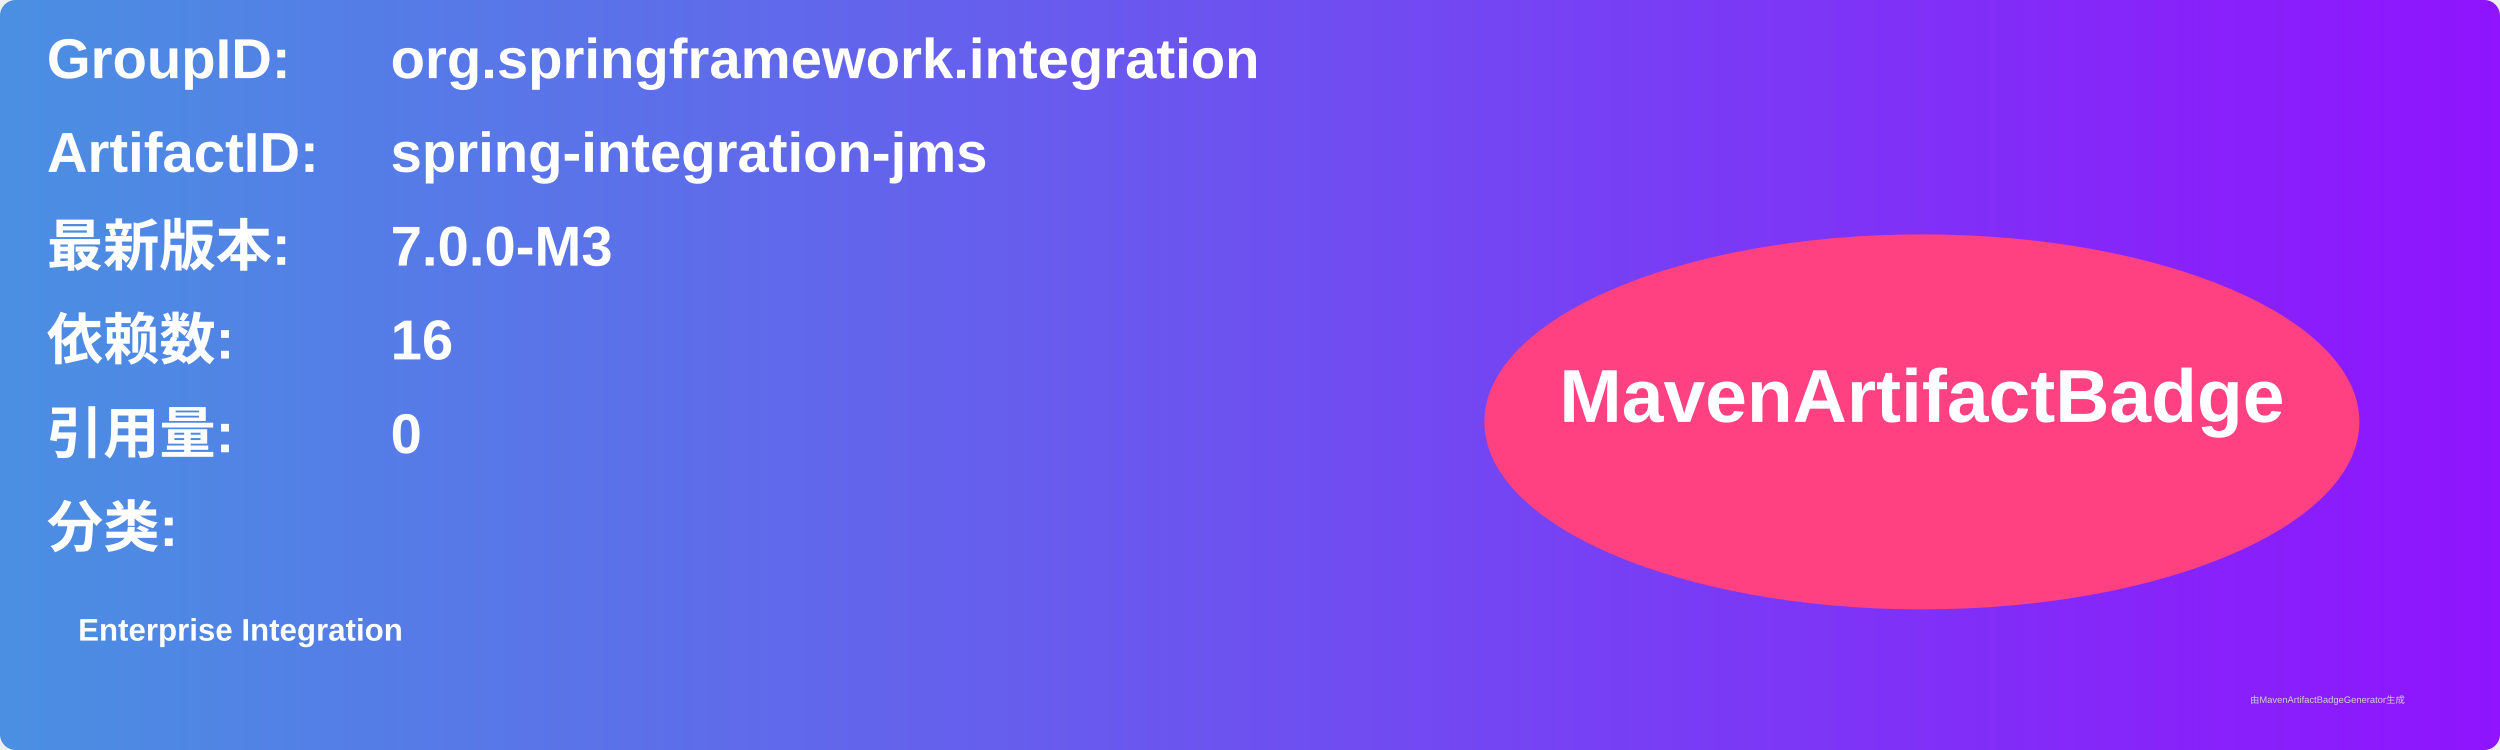
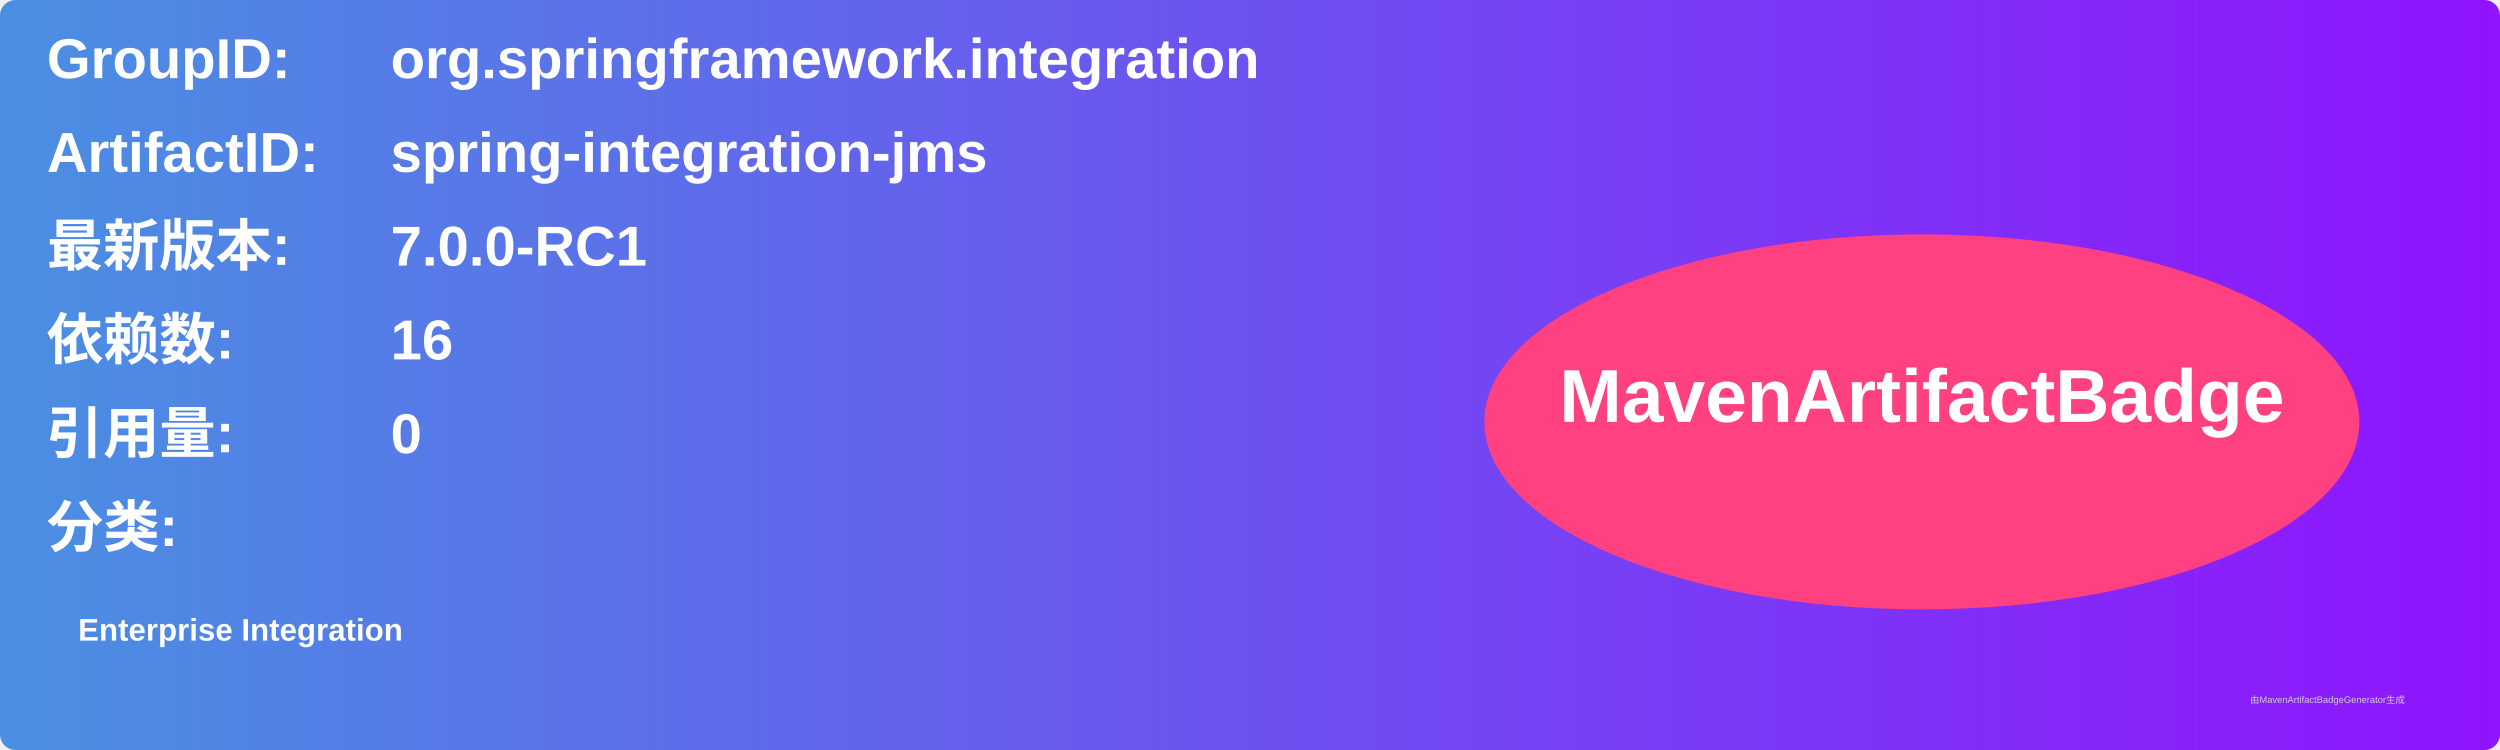
<svg xmlns="http://www.w3.org/2000/svg" width="800" height="240" viewBox="0 0 800 240">
  <linearGradient id="grad" x1="0%" y1="0%" x2="100%" y2="0%">
    <stop offset="0%" stop-color="#4a90e2" />
    <stop offset="100%" stop-color="#9013fe" />
  </linearGradient>
  <rect width="100%" height="100%" rx="5" ry="5" fill="url(#grad)" />
  <g transform="translate(15, 15)">
    <text x="0" y="10" font-family="Arial" font-size="18" fill="white" font-weight="bold" width="260">GroupID:</text>
    <text x="110" y="10" font-family="Arial" font-size="18" fill="white" font-weight="bold" width="460">org.springframework.integration</text>
    <text x="0" y="40" font-family="Arial" font-size="18" fill="white" font-weight="bold" width="260">ArtifactID:</text>
    <text x="110" y="40" font-family="Arial" font-size="18" fill="white" font-weight="bold" width="460">spring-integration-jms</text>
    <text x="0" y="70" font-family="Arial" font-size="18" fill="white" font-weight="bold">最新版本:</text>
    <text x="110" y="70" font-family="Arial" font-size="18" fill="white" font-weight="bold">
-       <tspan font-weight="bold">7.0.0-M3</tspan>
+       <tspan font-weight="bold">7.0.0-RC1</tspan>
    </text>
    <text x="0" y="100" font-family="Arial" font-size="18" fill="white" font-weight="bold">依赖数: </text>
    <text x="110" y="100" font-family="Arial" font-size="18" fill="white">
      <tspan font-weight="bold">16</tspan>
    </text>
    <text x="0" y="130" font-family="Arial" font-size="18" fill="white" font-weight="bold">引用量: </text>
    <text x="110" y="130" font-family="Arial" font-size="18" fill="white">
      <tspan font-weight="bold">0</tspan>
    </text>
    <text x="0" y="160" font-family="Arial" font-size="18" fill="white" font-weight="bold">分类:</text>
    <text x="10" y="190" font-family="Arial" font-size="10" fill="white">
      <tspan font-weight="bold">Enterprise Integration</tspan>
    </text>
    <ellipse cx="600" cy="120" rx="140" ry="60" fill="#ff4081" />
    <text x="600" y="120" text-anchor="middle" font-family="Arial" font-size="24" fill="white" font-weight="bold">MavenArtifactBadge</text>
  </g>
  <text x="720" y="225" font-family="Arial" font-size="3" fill="#d0d0d0">由MavenArtifactBadgeGenerator生成</text>
</svg>
